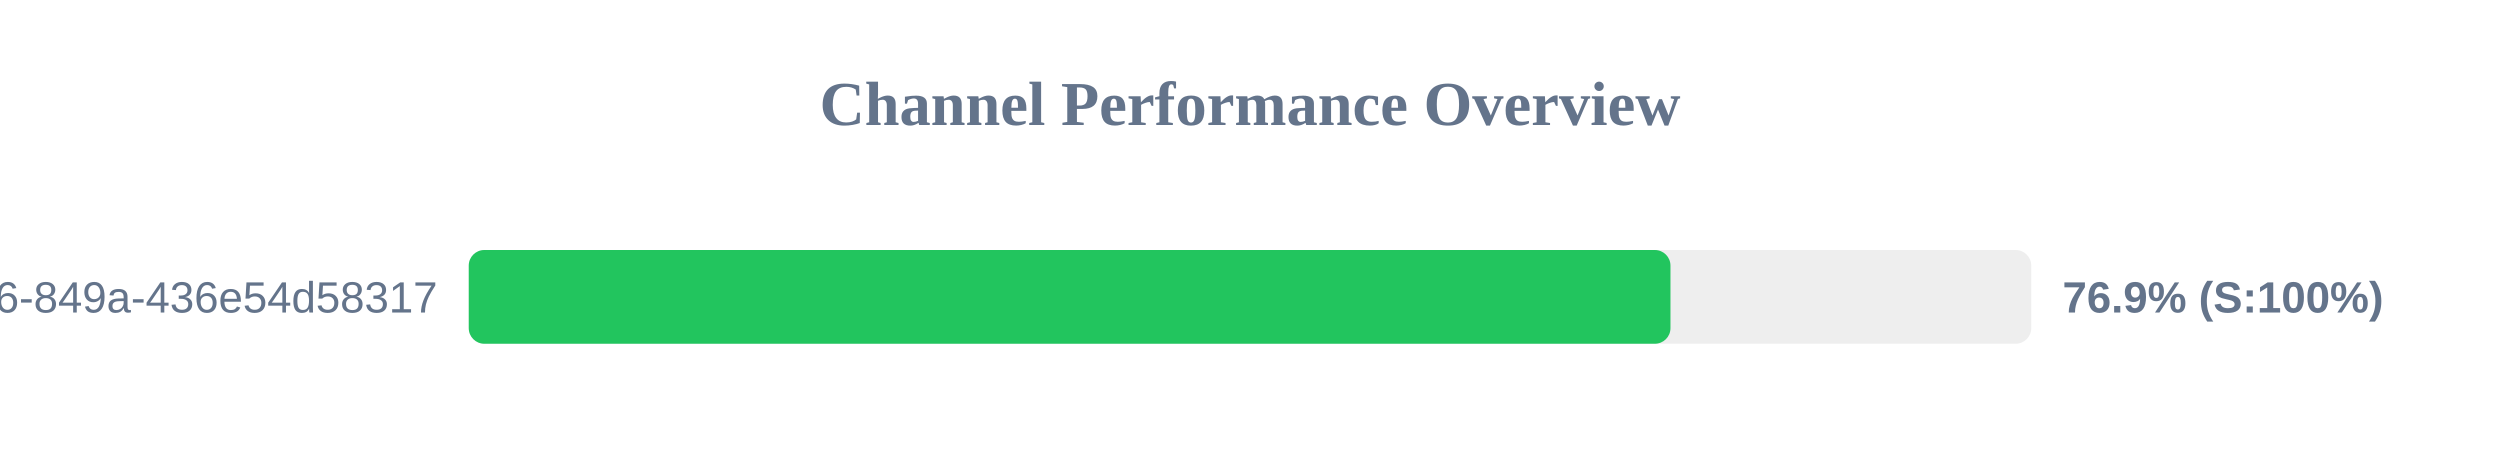
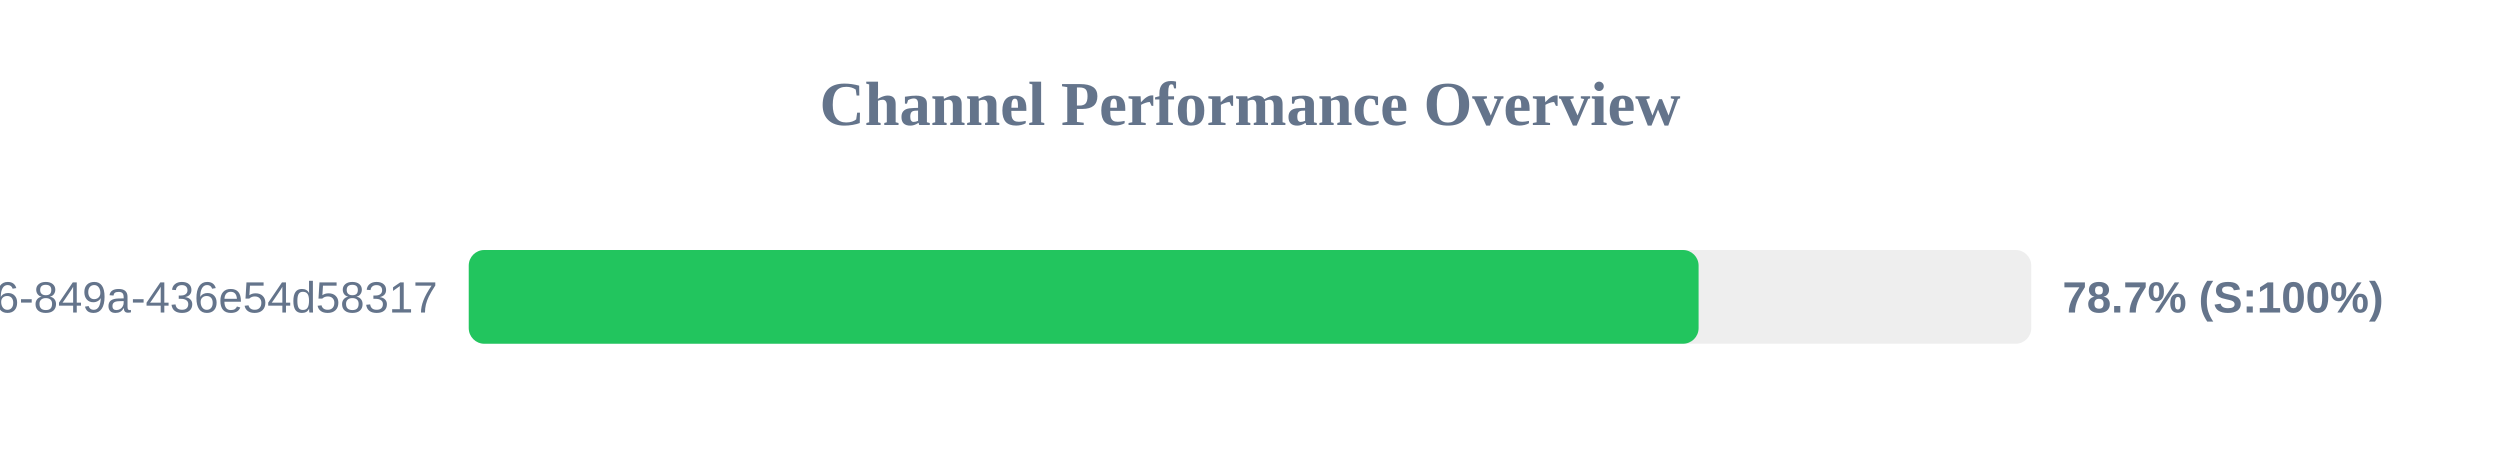
<svg xmlns="http://www.w3.org/2000/svg" width="800" height="150" version="1.1">
  <style>
        .row { font: 14px Arial; fill: #64748b; }
        .score { font: bold 14px Arial; fill: #64748b; }
    </style>
  <text x="400" y="40" text-anchor="middle" font-size="20px" font-weight="bold" fill="#64748b">Channel Performance Overview</text>
  <rect x="150" y="80" width="500" height="30" fill="#eee" rx="5" />
-   <rect x="150" y="80" width="384.55" height="30" fill="#22c55e" rx="5" />
+   <rect x="150" y="80" width="393.55" height="30" fill="#22c55e" rx="5" />
  <text x="140" y="100" text-anchor="end" class="row">?uuid=29fbd51f-03c8-4d76-849a-436e54d58317</text>
-   <text x="660" y="100" text-anchor="start" class="score">76.9% (S:100%)</text>
+   <text x="660" y="100" text-anchor="start" class="score">78.7% (S:100%)</text>
</svg>
